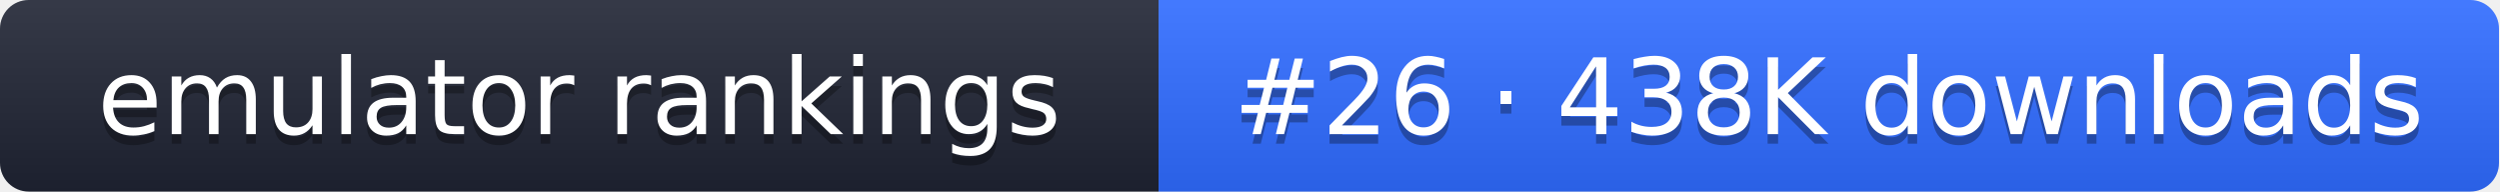
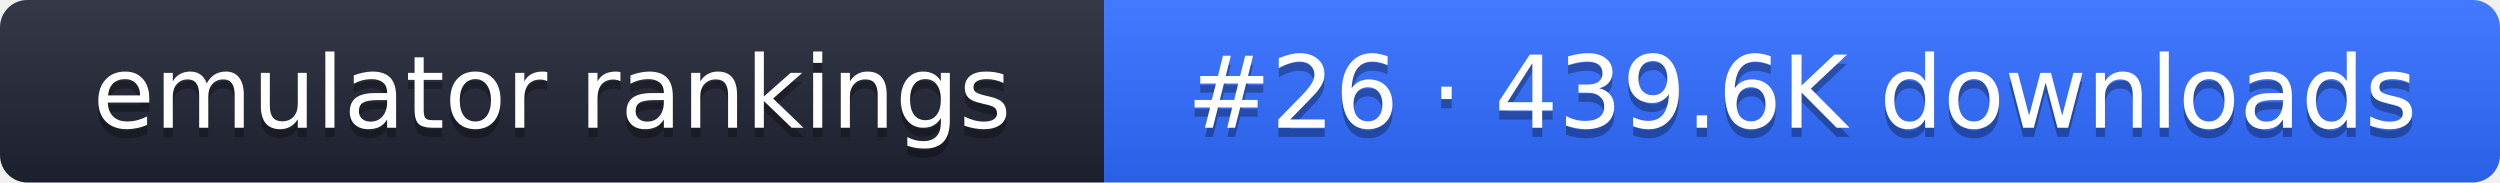
- <svg xmlns="http://www.w3.org/2000/svg" width="261" height="20" role="img" aria-label="emulator rankings: #26 · 438K downloads">
+ <svg xmlns="http://www.w3.org/2000/svg" width="274" height="20" role="img" aria-label="emulator rankings: #26 · 439.6K downloads">
  <linearGradient id="g" x2="0" y2="100%">
    <stop offset="0" stop-color="#fff" stop-opacity=".1" />
    <stop offset="1" stop-opacity=".1" />
  </linearGradient>
  <clipPath id="r">
-     <rect width="261" height="20" rx="3" fill="#fff" />
+     <rect width="274" height="20" rx="3" fill="#fff" />
  </clipPath>
  <g clip-path="url(#r)">
    <rect width="121" height="20" fill="#1f2433" />
-     <rect x="121" width="140" height="20" fill="#2f6bff" />
-     <rect width="261" height="20" fill="url(#g)" />
+     <rect x="121" width="153" height="20" fill="#2f6bff" />
+     <rect width="274" height="20" fill="url(#g)" />
  </g>
  <g fill="#fff" text-anchor="middle" font-family="Verdana,DejaVu Sans,sans-serif" font-size="11">
    <text x="60.5" y="15" fill="#010101" fill-opacity=".3">emulator rankings</text>
    <text x="60.5" y="14">emulator rankings</text>
-     <text x="191" y="15" fill="#010101" fill-opacity=".3">#26 · 438K downloads</text>
-     <text x="191" y="14">#26 · 438K downloads</text>
+     <text x="197.5" y="15" fill="#010101" fill-opacity=".3">#26 · 439.6K downloads</text>
+     <text x="197.5" y="14">#26 · 439.6K downloads</text>
  </g>
</svg>
